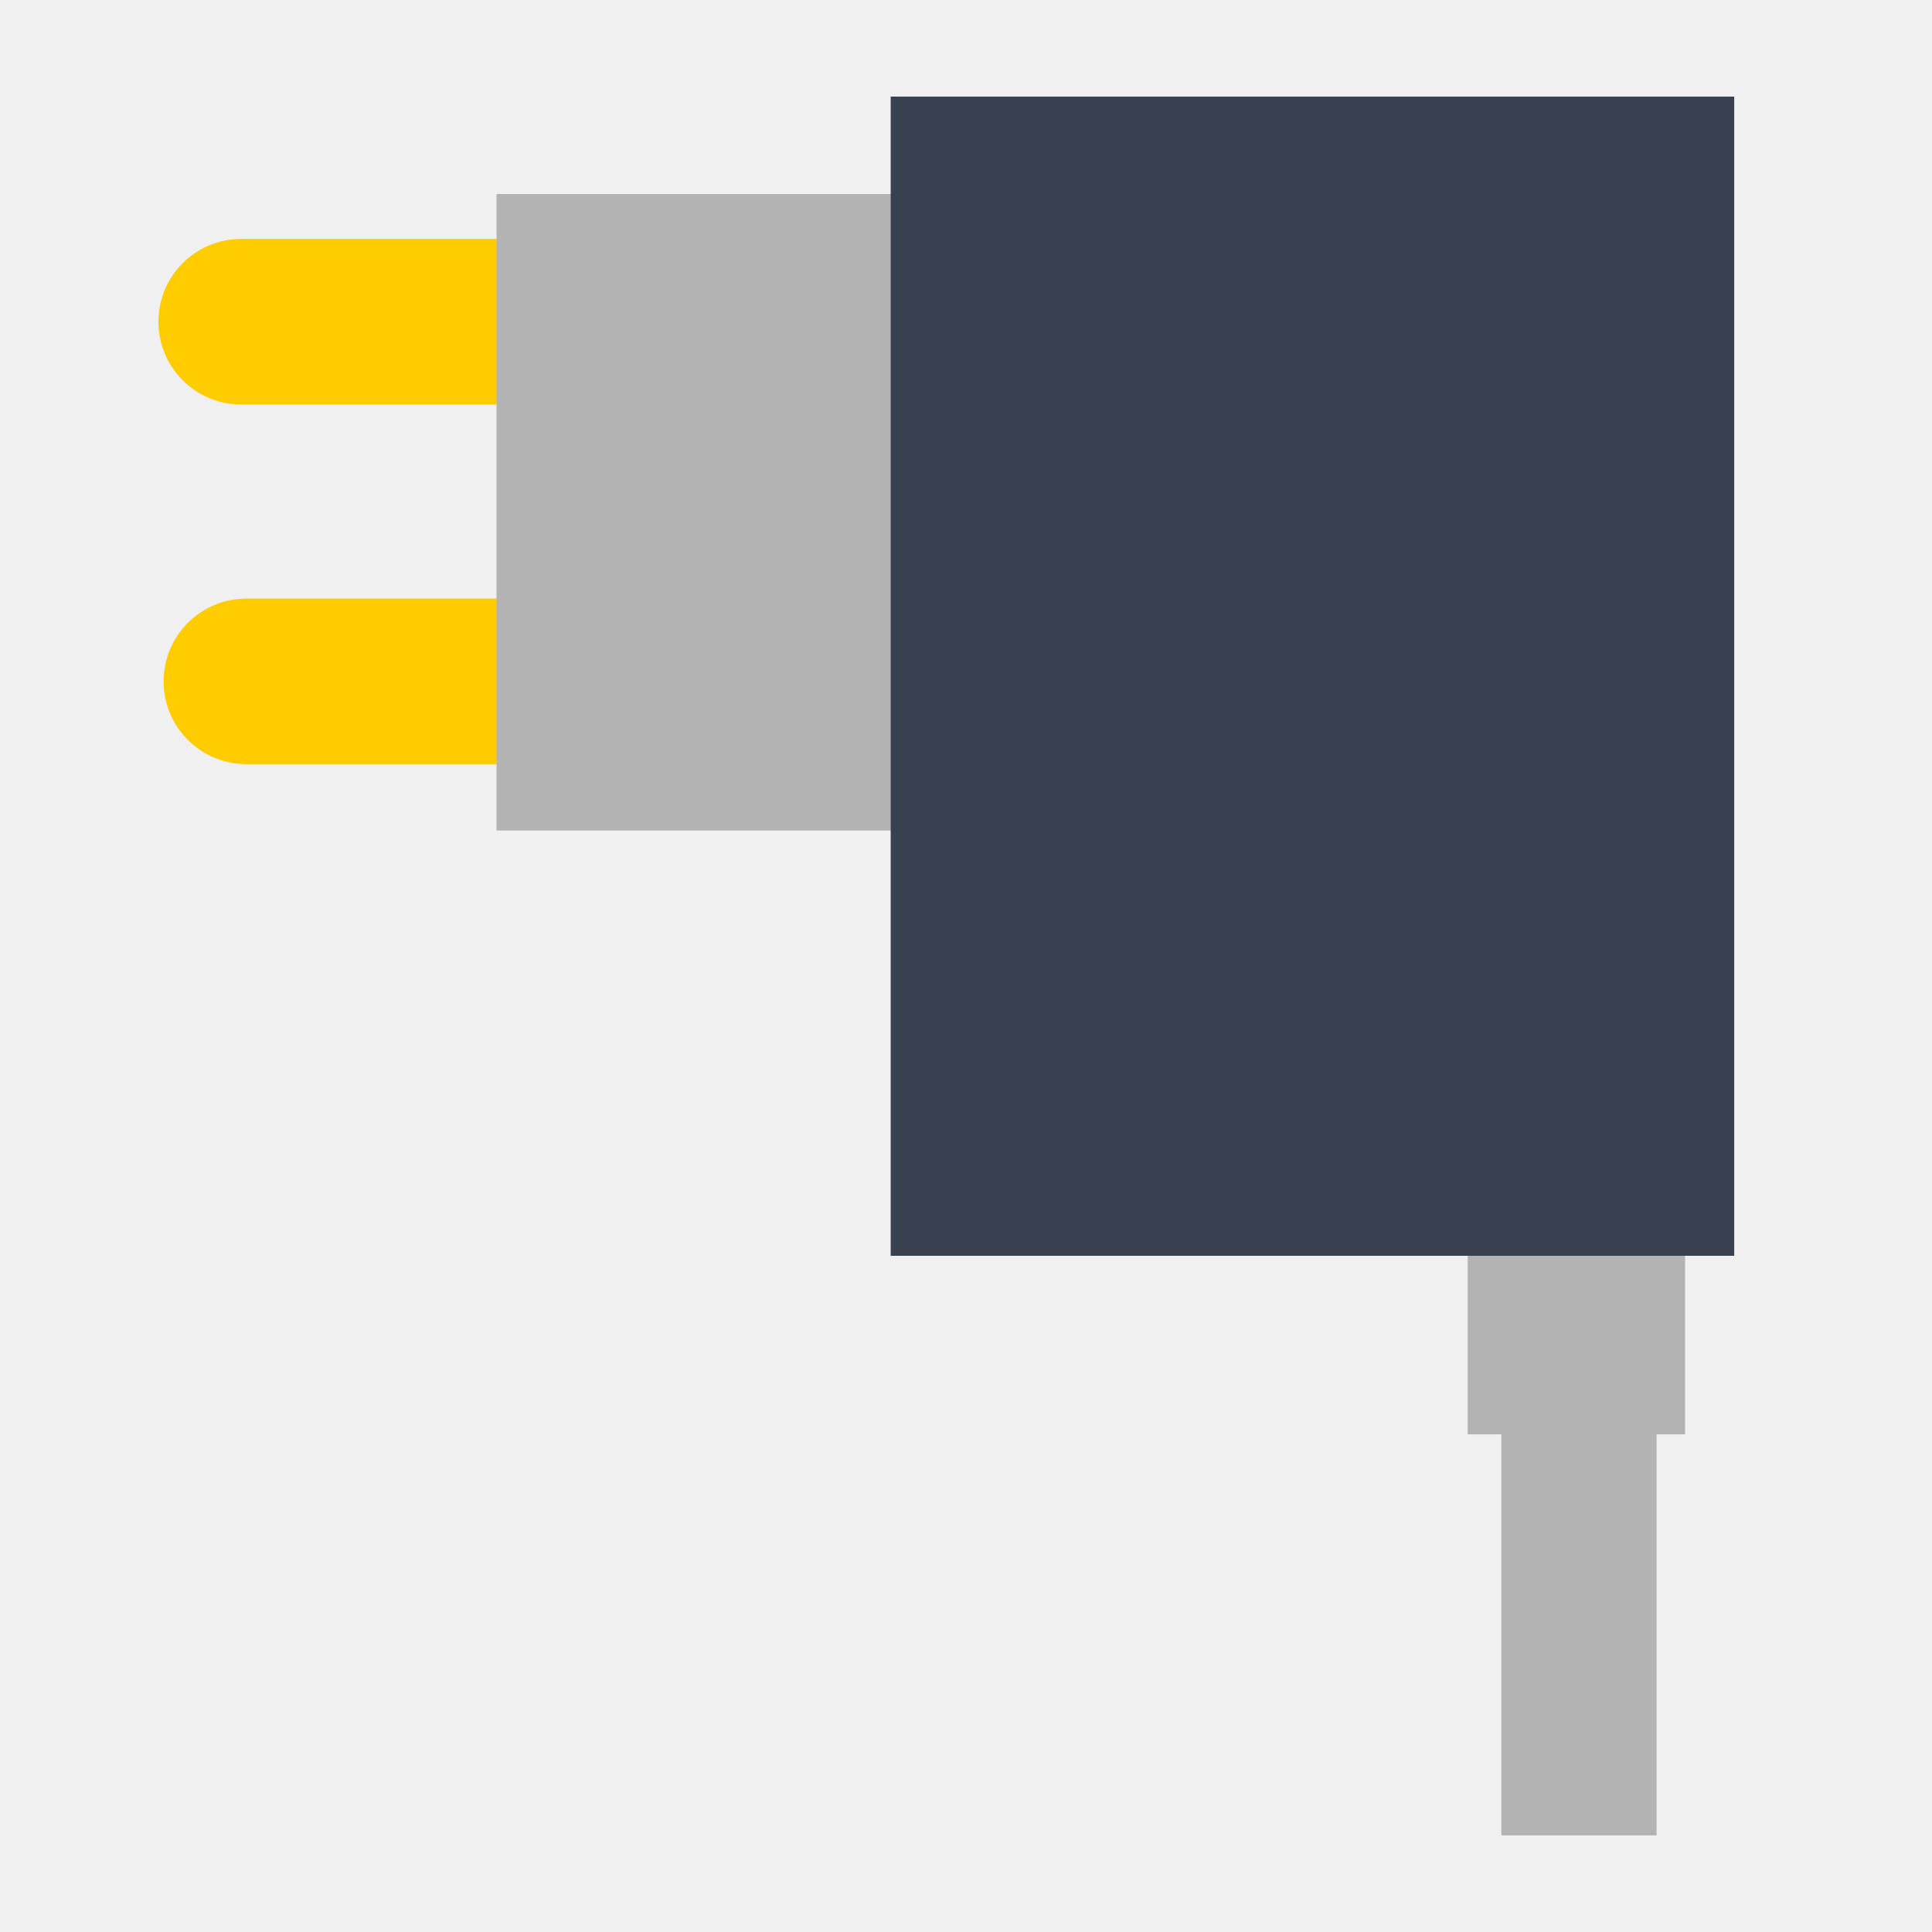
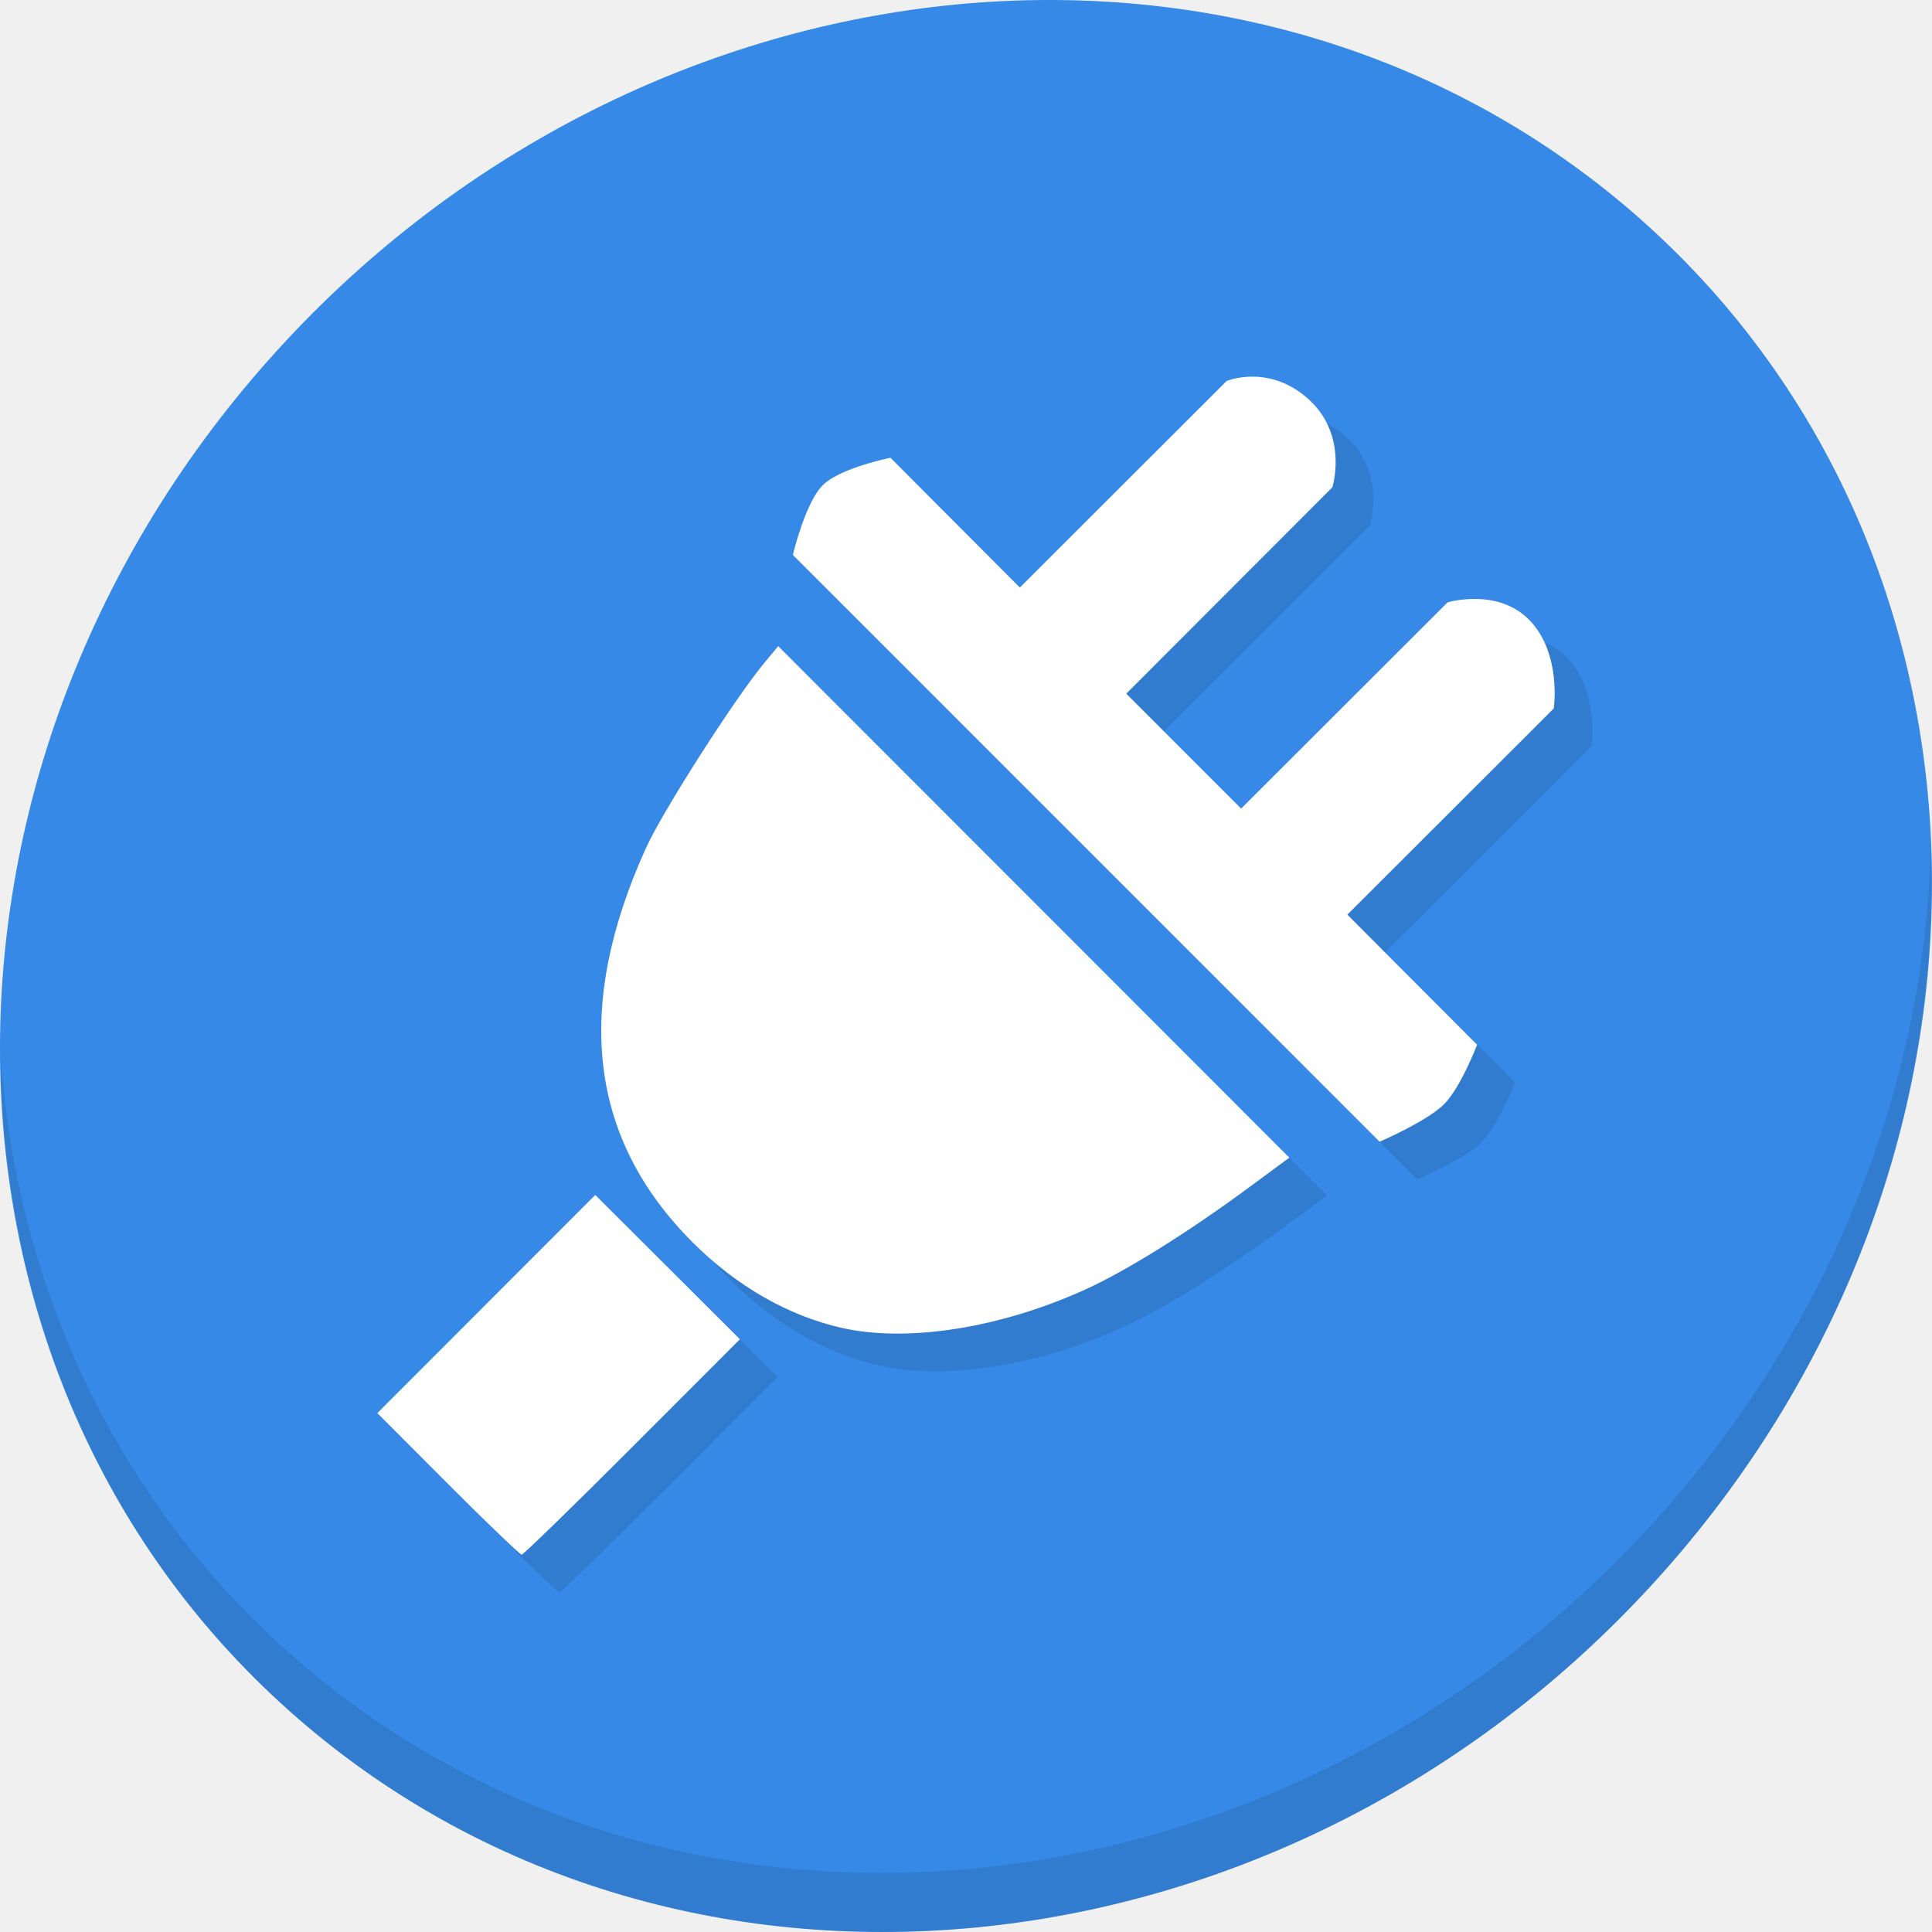
- <svg xmlns="http://www.w3.org/2000/svg" id="Drive-External" version="1.1" x="0px" y="0px" width="500" height="500" viewBox="0 0 500 500" enable-background="new 0 0 1024 1024">
+ <svg xmlns="http://www.w3.org/2000/svg" id="Drive-External" version="1.1" x="0px" y="0px" width="512" height="512" viewBox="0 0 512 512" enable-background="new 0 0 1024 1024">
  <defs transform="matrix(1 0 0 1 0 0) " id="defs3">
-     <path d="m 38.651,12.765 -8.309,0 0,8.311 2.882,0 c -0.257,4.817 -3.17,5.132 -5.756,5.4 -0.162,0.018 -0.298,0.037 -0.451,0.053 l 0,-16.42 4.154,0 -5.793,-8.108 -5.839,8.108 4.154,0 0,21.301 c -0.187,-0.023 -0.366,-0.046 -0.569,-0.065 -2.491,-0.257 -5.28,-0.56 -5.717,-4.882 1.744,-0.777 2.962,-2.523 2.962,-4.554 0,-2.752 -2.23,-4.984 -4.984,-4.984 -2.754,0 -4.986,2.232 -4.986,4.984 0,2.608 2,4.743 4.553,4.965 0.629,5.416 4.375,6.485 6.915,6.832 -1.894,1.172 -3.159,3.261 -3.159,5.65 0,3.673 2.976,6.646 6.647,6.646 3.672,0 6.646,-2.974 6.646,-6.646 0,-3.097 -2.121,-5.689 -4.986,-6.429 l 0,-3.888 c 0.218,-0.032 0.467,-0.055 0.706,-0.079 2.518,-0.263 7.655,-0.819 7.986,-7.882 l 2.939,0 0,-8.311 0.004,0 0,0 z" id="path-main" />
+     <path d="m 38.651,12.765 h -8.309 v 8.311 h 2.882 c -0.257,4.817 -3.17,5.132 -5.756,5.4 -0.162,0.018 -0.298,0.037 -0.451,0.053 V 10.108 h 4.154 l -5.793,-8.108 -5.839,8.108 h 4.154 v 21.301 c -0.187,-0.023 -0.366,-0.046 -0.569,-0.065 -2.491,-0.257 -5.28,-0.56 -5.717,-4.882 1.744,-0.777 2.962,-2.523 2.962,-4.554 0,-2.752 -2.23,-4.984 -4.984,-4.984 -2.754,0 -4.986,2.232 -4.986,4.984 0,2.608 2,4.743 4.553,4.965 0.629,5.416 4.375,6.485 6.915,6.832 -1.894,1.172 -3.159,3.261 -3.159,5.65 0,3.673 2.976,6.646 6.647,6.646 3.672,0 6.646,-2.974 6.646,-6.646 0,-3.097 -2.121,-5.689 -4.986,-6.429 V 29.037 c 0.218,-0.032 0.467,-0.055 0.706,-0.079 2.518,-0.263 7.655,-0.819 7.986,-7.882 h 2.939 v -8.311 h 0.004 v 0 z" id="path-main" />
  </defs>
-   <g id="g4139">
-     <rect y="334.375" x="388.545" height="140.625" width="40.179" id="rect2988-3-6-3" style="fill:#b3b3b3;fill-opacity:1;stroke:none" />
-     <rect ry="21.429" y="154.911" x="42.339" height="42.857" width="116.518" id="rect2988-3-7-5" style="fill:#ffcc00;fill-opacity:1;stroke:none" />
-     <rect y="312.277" x="379.839" height="58.929" width="56.25" id="rect2988-3-6" style="fill:#b3b3b3;fill-opacity:1;stroke:none" />
-     <rect ry="21.429" y="61.83" x="41" height="42.857" width="116.518" id="rect2988-3-7" style="fill:#ffcc00;fill-opacity:1;stroke:none" />
-     <rect y="50.204" x="128.502" height="164.732" width="116.518" id="rect2988-3" style="fill:#b3b3b3;fill-opacity:1;stroke:none" />
-     <rect y="25" x="230.509" height="300" width="218.304" id="rect2988" style="fill:#394050;fill-opacity:1;stroke:none" />
+   <g id="g863">
+     <path style="fill:#3689e6;fill-opacity:1;stroke-width:11.11" d="M 432.914,56.474 C 535.107,145.049 538.741,306.174 441.031,416.373 343.32,526.572 181.28,544.101 79.087,455.526 -23.106,366.951 -26.74,205.826 70.97,95.627 168.68,-14.572 330.721,-32.101 432.914,56.474 Z" id="path911" />
+     <g id="g915" transform="matrix(8.044786,6.972729,-7.691881,8.675045,247.5303,-119.5466)">
+       <path id="path913" d="m 40.03,7.531 c 3.712,4.084 5.969,9.514 5.969,15.469 0,12.703 -10.297,23 -23,23 C 17.045,46 11.615,43.744 7.53,40.031 11.708,44.322 17.54,47 23.999,47 c 12.703,0 23,-10.298 23,-23 0,-6.462 -2.677,-12.291 -6.969,-16.469 z" style="opacity:0.1" />
+     </g>
+     <path style="fill:#317ccf;fill-opacity:1;stroke-width:1.563" d="M 128.71,403.241 110,384.483 l 28.874,-28.905 28.874,-28.905 19.168,19.122 19.168,19.122 -28.51,28.542 C 161.893,409.156 148.693,422 148.241,422 c -0.452,0 -9.241,-8.441 -19.532,-18.759 z M 233.055,361.899 c -14.24,-3.227 -27.908,-11.073 -39.524,-22.689 -27.421,-27.421 -31.532,-62.163 -12.359,-104.449 4.441,-9.795 23.542,-39.663 31.456,-49.186 l 3.606,-4.34 67.729,67.778 67.729,67.778 -10.685,7.88 c -16.321,12.036 -32.527,22.136 -43.501,27.112 -22.507,10.205 -47.056,14.058 -64.452,10.116 z m 64.805,-127.085 -77.748,-77.759 c 0,0 3.282,-13.933 7.987,-18.528 4.706,-4.595 17.888,-7.213 17.888,-7.213 l 17.141,17.194 17.141,17.194 27.396,-27.364 27.396,-27.364 c 0,0 11.262,-4.713 21.796,4.889 10.534,9.601 6.238,23.275 6.238,23.275 l -27.312,27.346 -27.312,27.346 15.221,15.221 15.221,15.221 27.357,-27.323 27.357,-27.323 c 0,0 13.418,-4.017 21.845,4.872 8.426,8.89 6.287,23.259 6.287,23.259 l -27.349,27.316 -27.349,27.316 17.193,17.242 17.193,17.242 c 0,0 -4.273,11.174 -8.675,15.679 -4.402,4.505 -17.161,10.022 -17.161,10.022 z" id="path856" />
+     <path id="path854" d="M 118.71,393.241 100,374.483 l 28.874,-28.905 28.874,-28.905 19.168,19.122 19.168,19.122 -28.51,28.542 C 151.893,399.156 138.693,412 138.241,412 c -0.452,0 -9.241,-8.441 -19.532,-18.759 z M 223.055,351.899 c -14.24,-3.227 -27.908,-11.073 -39.524,-22.689 -27.421,-27.421 -31.532,-62.163 -12.359,-104.449 4.441,-9.795 23.542,-39.663 31.456,-49.186 l 3.606,-4.34 67.729,67.778 67.729,67.778 -10.685,7.88 c -16.321,12.036 -32.527,22.136 -43.501,27.112 -22.507,10.205 -47.056,14.058 -64.452,10.116 z m 64.805,-127.085 -77.748,-77.759 c 0,0 3.282,-13.933 7.987,-18.528 4.706,-4.595 17.888,-7.213 17.888,-7.213 l 17.141,17.194 17.141,17.194 27.396,-27.364 27.396,-27.364 c 0,0 11.262,-4.713 21.796,4.889 10.534,9.601 6.238,23.275 6.238,23.275 l -27.312,27.346 -27.312,27.346 15.221,15.221 15.221,15.221 27.357,-27.323 27.357,-27.323 c 0,0 13.418,-4.017 21.845,4.872 8.426,8.89 6.287,23.259 6.287,23.259 l -27.349,27.316 -27.349,27.316 17.193,17.242 17.193,17.242 c 0,0 -4.273,11.174 -8.675,15.679 -4.402,4.505 -17.161,10.022 -17.161,10.022 z" style="fill:#ffffff;stroke-width:1.563" />
  </g>
</svg>
